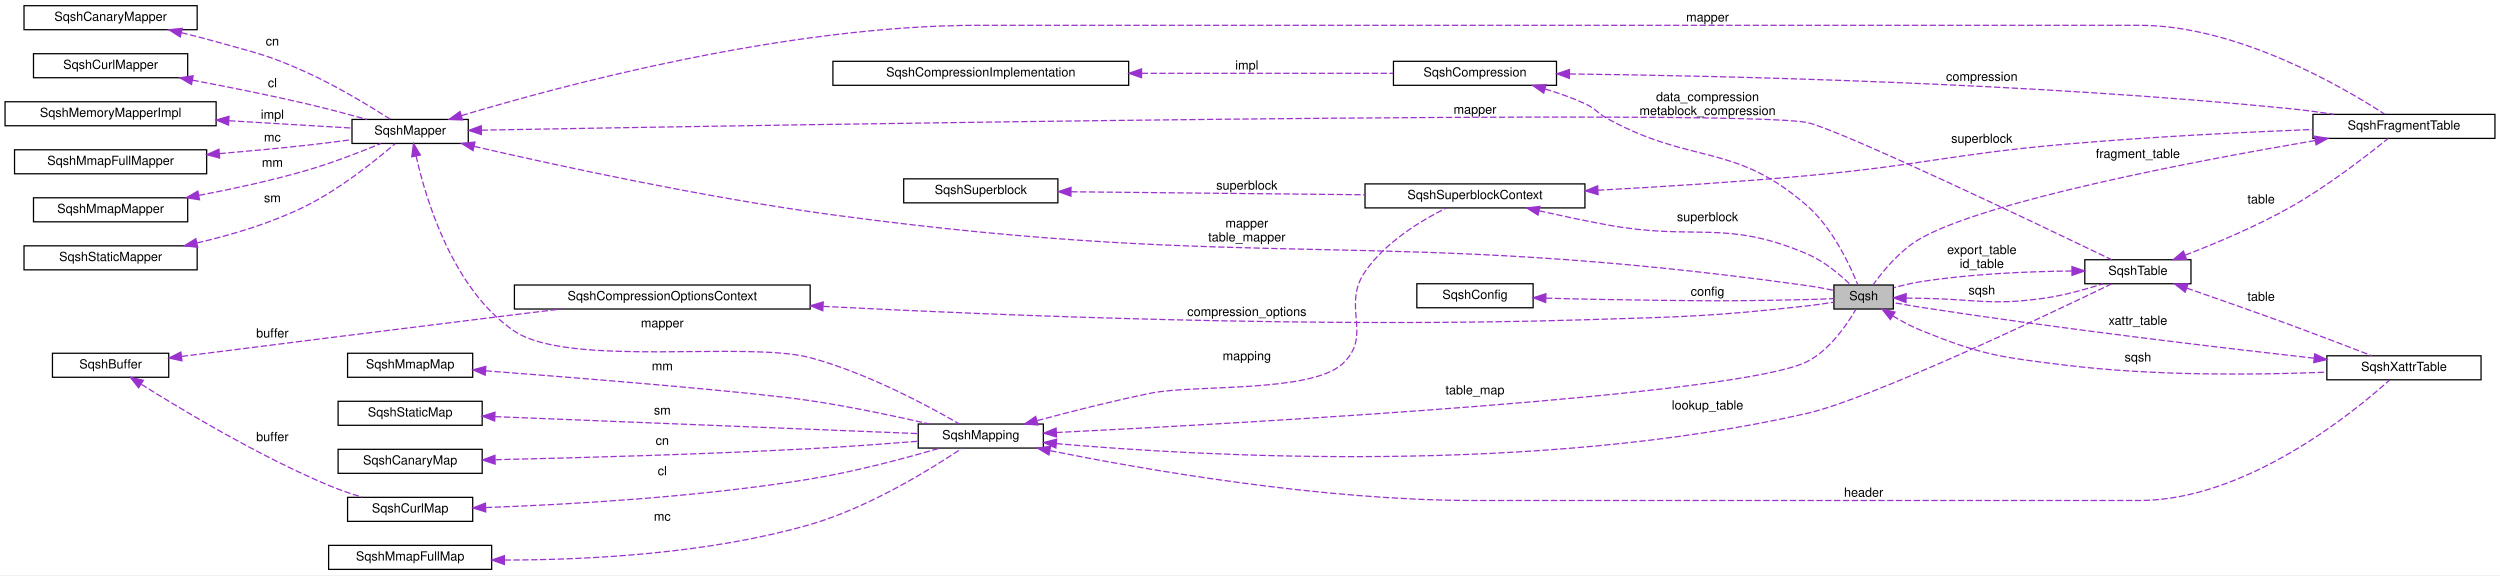
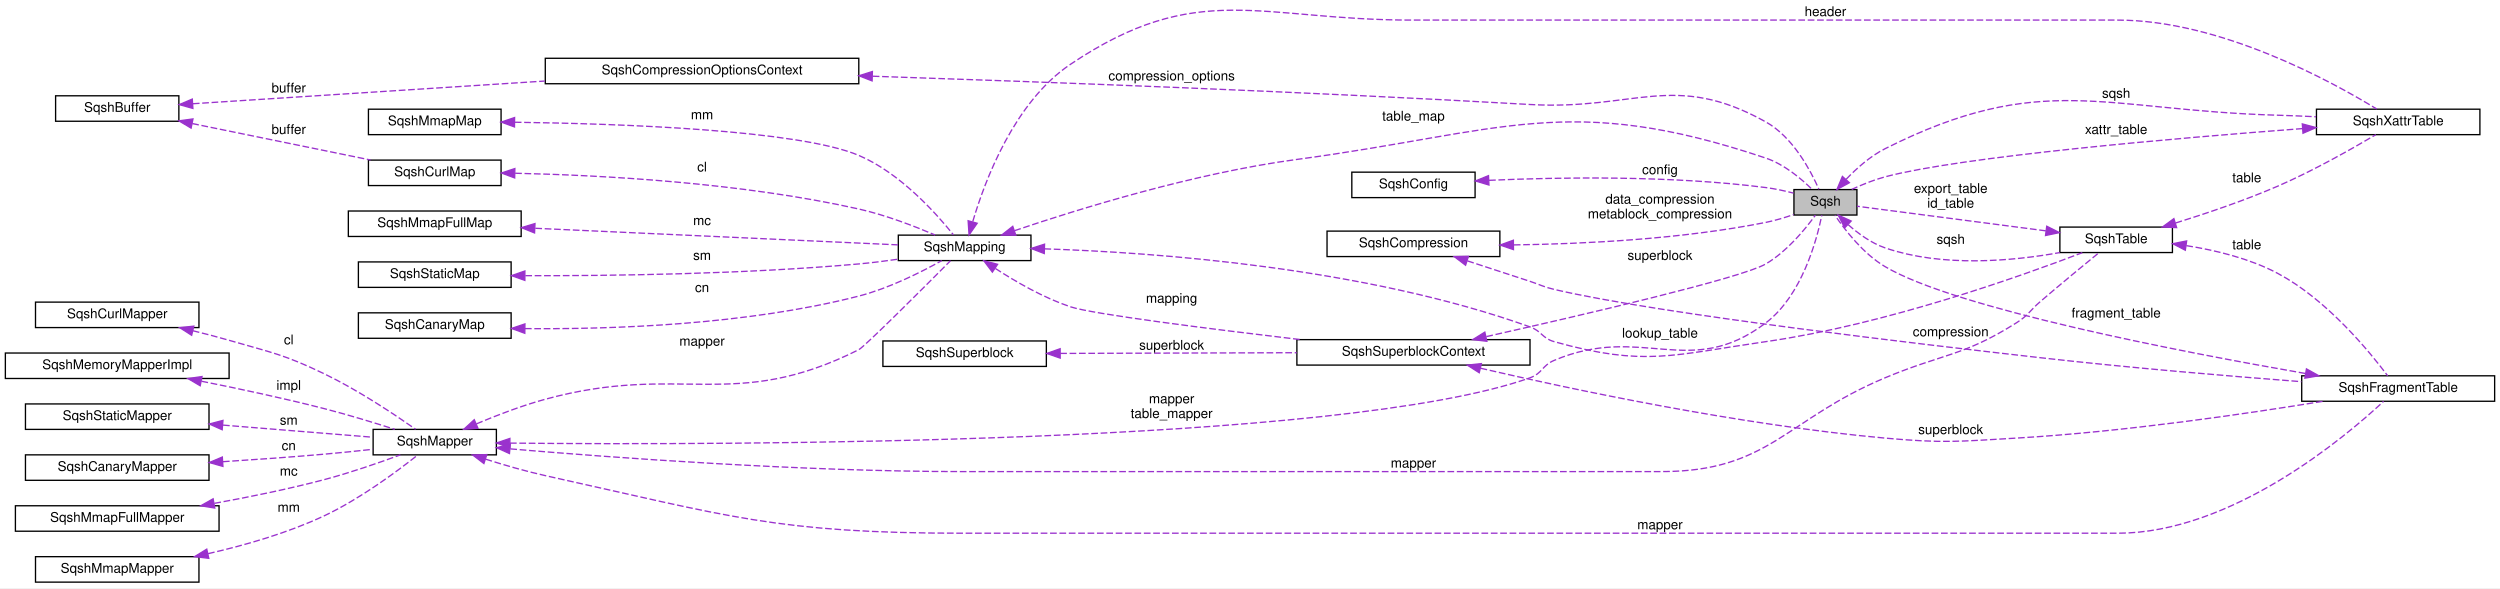
- <svg xmlns="http://www.w3.org/2000/svg" xmlns:xlink="http://www.w3.org/1999/xlink" width="1978pt" height="455pt" viewBox="0.00 0.00 1978.00 455.00">
-   <g id="graph0" class="graph" transform="scale(1 1) rotate(0) translate(4 451)">
-     <polygon fill="white" stroke="transparent" points="-4,4 -4,-451 1974,-451 1974,4 -4,4" />
+ <svg xmlns="http://www.w3.org/2000/svg" xmlns:xlink="http://www.w3.org/1999/xlink" width="1866pt" height="439pt" viewBox="0.00 0.00 1866.00 439.00">
+   <g id="graph0" class="graph" transform="scale(1 1) rotate(0) translate(4 435)">
+     <polygon fill="white" stroke="transparent" points="-4,4 -4,-435 1862,-435 1862,4 -4,4" />
    <g id="node1" class="node">
      <g id="a_node1">
        <a xlink:title=" ">
-           <polygon fill="#bfbfbf" stroke="black" points="1447,-206.5 1447,-225.5 1494,-225.5 1494,-206.5 1447,-206.5" />
-           <text text-anchor="middle" x="1470.5" y="-213.5" font-family="Helvetica,sans-Serif" font-size="10.00">Sqsh</text>
-         </a>
-       </g>
+           <polygon fill="#bfbfbf" stroke="black" points="1335,-274.5 1335,-293.5 1382,-293.5 1382,-274.5 1335,-274.5" />
+           <text text-anchor="middle" x="1358.5" y="-281.5" font-family="Helvetica,sans-Serif" font-size="10.00">Sqsh</text>
+         </a>
+       </g>
+     </g>
+     <g id="node19" class="node">
+       <g id="a_node19">
+         <a xlink:href="structSqshTable.html" target="_top" xlink:title=" ">
+           <polygon fill="white" stroke="black" points="1533.5,-246.5 1533.5,-265.5 1617.5,-265.5 1617.5,-246.5 1533.5,-246.5" />
+           <text text-anchor="middle" x="1575.5" y="-253.5" font-family="Helvetica,sans-Serif" font-size="10.00">SqshTable</text>
+         </a>
+       </g>
+     </g>
+     <g id="edge21" class="edge">
+       <path fill="none" stroke="#9a32cd" stroke-dasharray="5,2" d="M1375.45,-267.34C1383.07,-260.58 1392.75,-253.53 1403,-250 1445.68,-235.3 1497.9,-240.1 1533.43,-246.47" />
+       <polygon fill="#9a32cd" stroke="#9a32cd" points="1372.88,-264.96 1368.07,-274.4 1377.72,-270.02 1372.88,-264.96" />
+       <text text-anchor="middle" x="1452" y="-253" font-family="Helvetica,sans-Serif" font-size="10.00"> sqsh</text>
    </g>
    <g id="node20" class="node">
      <g id="a_node20">
-         <a xlink:href="structSqshTable.html" target="_top" xlink:title=" ">
-           <polygon fill="white" stroke="black" points="1645.5,-226.5 1645.5,-245.5 1729.5,-245.5 1729.5,-226.5 1645.5,-226.5" />
-           <text text-anchor="middle" x="1687.5" y="-233.5" font-family="Helvetica,sans-Serif" font-size="10.00">SqshTable</text>
-         </a>
-       </g>
-     </g>
-     <g id="edge22" class="edge">
-       <path fill="none" stroke="#9a32cd" stroke-dasharray="5,2" d="M1504.18,-215.17C1507.83,-215.1 1511.49,-215.04 1515,-215 1558.55,-214.5 1569.87,-208.96 1613,-215 1628.9,-217.23 1646.19,-222.04 1660.01,-226.5" />
-       <polygon fill="#9a32cd" stroke="#9a32cd" points="1504,-211.67 1494.08,-215.38 1504.15,-218.67 1504,-211.67" />
-       <text text-anchor="middle" x="1564" y="-218" font-family="Helvetica,sans-Serif" font-size="10.00"> sqsh</text>
-     </g>
-     <g id="node21" class="node">
-       <g id="a_node21">
        <a xlink:href="structSqshXattrTable.html" target="_top" xlink:title=" ">
-           <polygon fill="white" stroke="black" points="1837,-150.5 1837,-169.5 1959,-169.5 1959,-150.5 1837,-150.5" />
-           <text text-anchor="middle" x="1898" y="-157.5" font-family="Helvetica,sans-Serif" font-size="10.00">SqshXattrTable</text>
-         </a>
-       </g>
-     </g>
-     <g id="edge26" class="edge">
-       <path fill="none" stroke="#9a32cd" stroke-dasharray="5,2" d="M1493.54,-201.07C1500.22,-197.04 1507.72,-192.97 1515,-190 1564.1,-169.94 1578.36,-168.46 1631,-162 1701.25,-153.37 1782.71,-154.36 1836.79,-156.54" />
-       <polygon fill="#9a32cd" stroke="#9a32cd" points="1491.63,-198.15 1485.05,-206.45 1495.37,-204.06 1491.63,-198.15" />
-       <text text-anchor="middle" x="1687.5" y="-165" font-family="Helvetica,sans-Serif" font-size="10.00"> sqsh</text>
+           <polygon fill="white" stroke="black" points="1725,-334.5 1725,-353.5 1847,-353.5 1847,-334.5 1725,-334.5" />
+           <text text-anchor="middle" x="1786" y="-341.5" font-family="Helvetica,sans-Serif" font-size="10.00">SqshXattrTable</text>
+         </a>
+       </g>
+     </g>
+     <g id="edge25" class="edge">
+       <path fill="none" stroke="#9a32cd" stroke-dasharray="5,2" d="M1373.97,-301.19C1381.75,-309.34 1392,-318.47 1403,-324 1519.79,-382.66 1565.36,-352.67 1696,-349 1705.28,-348.74 1715.1,-348.33 1724.7,-347.85" />
+       <polygon fill="#9a32cd" stroke="#9a32cd" points="1376.37,-298.63 1367.08,-293.55 1371.17,-303.32 1376.37,-298.63" />
+       <text text-anchor="middle" x="1575.5" y="-362" font-family="Helvetica,sans-Serif" font-size="10.00"> sqsh</text>
    </g>
    <g id="node2" class="node">
      <g id="a_node2">
        <a xlink:href="structSqshMapper.html" target="_top" xlink:title=" ">
-           <polygon fill="white" stroke="black" points="274.5,-337.5 274.5,-356.5 366.5,-356.5 366.5,-337.5 274.5,-337.5" />
-           <text text-anchor="middle" x="320.5" y="-344.5" font-family="Helvetica,sans-Serif" font-size="10.00">SqshMapper</text>
+           <polygon fill="white" stroke="black" points="274.5,-95.5 274.5,-114.5 366.5,-114.5 366.5,-95.5 274.5,-95.5" />
+           <text text-anchor="middle" x="320.5" y="-102.5" font-family="Helvetica,sans-Serif" font-size="10.00">SqshMapper</text>
        </a>
      </g>
    </g>
    <g id="edge1" class="edge">
-       <path fill="none" stroke="#9a32cd" stroke-dasharray="5,2" d="M371.23,-335.17C436.12,-320.19 553.39,-294.69 655,-281 995.49,-235.12 1085.71,-272.35 1426,-225 1432.72,-224.06 1439.96,-222.71 1446.57,-221.33" />
-       <polygon fill="#9a32cd" stroke="#9a32cd" points="370.23,-331.81 361.28,-337.48 371.81,-338.63 370.23,-331.81" />
-       <text text-anchor="middle" x="982.5" y="-271" font-family="Helvetica,sans-Serif" font-size="10.00"> mapper</text>
-       <text text-anchor="middle" x="982.5" y="-260" font-family="Helvetica,sans-Serif" font-size="10.00">table_mapper</text>
-     </g>
-     <g id="node11" class="node">
-       <g id="a_node11">
+       <path fill="none" stroke="#9a32cd" stroke-dasharray="5,2" d="M376.64,-104.26C536.42,-102.72 997.29,-102.89 1138,-153 1147.3,-156.31 1146.91,-162.15 1156,-166 1221.67,-193.8 1257.14,-150.95 1314,-194 1340.84,-214.32 1351.98,-255.53 1355.8,-274.3" />
+       <polygon fill="#9a32cd" stroke="#9a32cd" points="376.52,-100.76 366.56,-104.36 376.59,-107.76 376.52,-100.76" />
+       <text text-anchor="middle" x="870.5" y="-134" font-family="Helvetica,sans-Serif" font-size="10.00"> mapper</text>
+       <text text-anchor="middle" x="870.5" y="-123" font-family="Helvetica,sans-Serif" font-size="10.00">table_mapper</text>
+     </g>
+     <g id="node10" class="node">
+       <g id="a_node10">
        <a xlink:href="structSqshMapping.html" target="_top" xlink:title=" ">
-           <polygon fill="white" stroke="black" points="722.5,-96.5 722.5,-115.5 821.5,-115.5 821.5,-96.5 722.5,-96.5" />
-           <text text-anchor="middle" x="772" y="-103.5" font-family="Helvetica,sans-Serif" font-size="10.00">SqshMapping</text>
-         </a>
-       </g>
-     </g>
-     <g id="edge11" class="edge">
-       <path fill="none" stroke="#9a32cd" stroke-dasharray="5,2" d="M325.21,-327.65C332.93,-293.2 354.24,-221.79 403,-189 446.32,-159.86 586.56,-181.49 637,-168 682.07,-155.94 730.78,-129.69 755.18,-115.52" />
-       <polygon fill="#9a32cd" stroke="#9a32cd" points="321.78,-326.93 323.16,-337.44 328.63,-328.37 321.78,-326.93" />
-       <text text-anchor="middle" x="520" y="-192" font-family="Helvetica,sans-Serif" font-size="10.00"> mapper</text>
-     </g>
-     <g id="edge23" class="edge">
-       <path fill="none" stroke="#9a32cd" stroke-dasharray="5,2" d="M377.03,-348.02C593.91,-351.93 1374.39,-365.14 1426,-354 1451.48,-348.5 1610.45,-272.62 1666.76,-245.53" />
-       <polygon fill="#9a32cd" stroke="#9a32cd" points="376.9,-344.52 366.84,-347.84 376.77,-351.52 376.9,-344.52" />
-       <text text-anchor="middle" x="1163" y="-361" font-family="Helvetica,sans-Serif" font-size="10.00"> mapper</text>
-     </g>
-     <g id="node22" class="node">
-       <g id="a_node22">
+           <polygon fill="white" stroke="black" points="666.5,-240.5 666.5,-259.5 765.5,-259.5 765.5,-240.5 666.5,-240.5" />
+           <text text-anchor="middle" x="716" y="-247.5" font-family="Helvetica,sans-Serif" font-size="10.00">SqshMapping</text>
+         </a>
+       </g>
+     </g>
+     <g id="edge10" class="edge">
+       <path fill="none" stroke="#9a32cd" stroke-dasharray="5,2" d="M351.56,-118.62C366.72,-125.01 385.55,-132.26 403,-137 504.6,-164.63 542.87,-126.82 637,-174 641.18,-176.1 685.56,-220.41 705.45,-240.39" />
+       <polygon fill="#9a32cd" stroke="#9a32cd" points="352.75,-115.32 342.18,-114.57 349.98,-121.74 352.75,-115.32" />
+       <text text-anchor="middle" x="520" y="-177" font-family="Helvetica,sans-Serif" font-size="10.00"> mapper</text>
+     </g>
+     <g id="edge22" class="edge">
+       <path fill="none" stroke="#9a32cd" stroke-dasharray="5,2" d="M376.9,-99.95C453.02,-93.45 594.27,-83 715,-83 715,-83 715,-83 1236,-83 1316.48,-83 1328.77,-121.91 1403,-153 1446.55,-171.24 1461.03,-168.86 1501,-194 1510.06,-199.7 1510.88,-203.03 1519,-210 1533.81,-222.72 1551.18,-237.02 1562.49,-246.25" />
+       <polygon fill="#9a32cd" stroke="#9a32cd" points="376.26,-96.49 366.6,-100.84 376.86,-103.46 376.26,-96.49" />
+       <text text-anchor="middle" x="1051" y="-86" font-family="Helvetica,sans-Serif" font-size="10.00"> mapper</text>
+     </g>
+     <g id="node21" class="node">
+       <g id="a_node21">
        <a xlink:href="structSqshFragmentTable.html" target="_top" xlink:title=" ">
-           <polygon fill="white" stroke="black" points="1826,-341.5 1826,-360.5 1970,-360.5 1970,-341.5 1826,-341.5" />
-           <text text-anchor="middle" x="1898" y="-348.5" font-family="Helvetica,sans-Serif" font-size="10.00">SqshFragmentTable</text>
-         </a>
-       </g>
-     </g>
-     <g id="edge32" class="edge">
-       <path fill="none" stroke="#9a32cd" stroke-dasharray="5,2" d="M361.25,-359.55C439.07,-382.98 617.33,-431 771,-431 771,-431 771,-431 1688.5,-431 1766.04,-431 1849.68,-382.17 1882.57,-360.81" />
-       <polygon fill="#9a32cd" stroke="#9a32cd" points="361.98,-356.12 351.39,-356.55 359.94,-362.81 361.98,-356.12" />
-       <text text-anchor="middle" x="1347" y="-434" font-family="Helvetica,sans-Serif" font-size="10.00"> mapper</text>
+           <polygon fill="white" stroke="black" points="1714,-135.5 1714,-154.5 1858,-154.5 1858,-135.5 1714,-135.5" />
+           <text text-anchor="middle" x="1786" y="-142.5" font-family="Helvetica,sans-Serif" font-size="10.00">SqshFragmentTable</text>
+         </a>
+       </g>
+     </g>
+     <g id="edge31" class="edge">
+       <path fill="none" stroke="#9a32cd" stroke-dasharray="5,2" d="M358.41,-92.3C372.27,-87.9 388.23,-83.26 403,-80 539.69,-49.82 575.02,-37 715,-37 715,-37 715,-37 1576.5,-37 1661.7,-37 1746.75,-108.98 1775.11,-135.42" />
+       <polygon fill="#9a32cd" stroke="#9a32cd" points="357.18,-89.02 348.75,-95.44 359.34,-95.68 357.18,-89.02" />
+       <text text-anchor="middle" x="1235" y="-40" font-family="Helvetica,sans-Serif" font-size="10.00"> mapper</text>
    </g>
    <g id="node3" class="node">
      <g id="a_node3">
        <a xlink:href="structSqshMemoryMapperImpl.html" target="_top" xlink:title=" ">
-           <polygon fill="white" stroke="black" points="0,-351.5 0,-370.5 167,-370.5 167,-351.5 0,-351.5" />
-           <text text-anchor="middle" x="83.5" y="-358.5" font-family="Helvetica,sans-Serif" font-size="10.00">SqshMemoryMapperImpl</text>
+           <polygon fill="white" stroke="black" points="0,-152.5 0,-171.5 167,-171.5 167,-152.5 0,-152.5" />
+           <text text-anchor="middle" x="83.5" y="-159.5" font-family="Helvetica,sans-Serif" font-size="10.00">SqshMemoryMapperImpl</text>
        </a>
      </g>
    </g>
    <g id="edge2" class="edge">
-       <path fill="none" stroke="#9a32cd" stroke-dasharray="5,2" d="M177.29,-355.47C210.71,-353.48 246.93,-351.32 274.45,-349.68" />
-       <polygon fill="#9a32cd" stroke="#9a32cd" points="176.8,-352 167.02,-356.08 177.21,-358.98 176.8,-352" />
-       <text text-anchor="middle" x="211.5" y="-357" font-family="Helvetica,sans-Serif" font-size="10.00"> impl</text>
+       <path fill="none" stroke="#9a32cd" stroke-dasharray="5,2" d="M146.38,-150.45C174.48,-144.86 208.06,-137.7 238,-130 255.63,-125.47 275.13,-119.52 290.64,-114.56" />
+       <polygon fill="#9a32cd" stroke="#9a32cd" points="145.43,-147.07 136.29,-152.44 146.78,-153.94 145.43,-147.07" />
+       <text text-anchor="middle" x="211.5" y="-144" font-family="Helvetica,sans-Serif" font-size="10.00"> impl</text>
    </g>
    <g id="node4" class="node">
      <g id="a_node4">
        <a xlink:href="structSqshMmapFullMapper.html" target="_top" xlink:title=" ">
-           <polygon fill="white" stroke="black" points="7.5,-313.5 7.5,-332.5 159.5,-332.5 159.5,-313.5 7.5,-313.5" />
-           <text text-anchor="middle" x="83.5" y="-320.5" font-family="Helvetica,sans-Serif" font-size="10.00">SqshMmapFullMapper</text>
+           <polygon fill="white" stroke="black" points="7.5,-38.5 7.5,-57.5 159.5,-57.5 159.5,-38.5 7.5,-38.5" />
+           <text text-anchor="middle" x="83.5" y="-45.5" font-family="Helvetica,sans-Serif" font-size="10.00">SqshMmapFullMapper</text>
        </a>
      </g>
    </g>
    <g id="edge3" class="edge">
-       <path fill="none" stroke="#9a32cd" stroke-dasharray="5,2" d="M169.62,-329.45C191.9,-331.35 215.87,-333.57 238,-336 249.78,-337.29 262.49,-338.9 274.28,-340.49" />
-       <polygon fill="#9a32cd" stroke="#9a32cd" points="169.78,-325.95 159.52,-328.6 169.2,-332.93 169.78,-325.95" />
-       <text text-anchor="middle" x="211.5" y="-339" font-family="Helvetica,sans-Serif" font-size="10.00"> mc</text>
+       <path fill="none" stroke="#9a32cd" stroke-dasharray="5,2" d="M155.99,-59.3C181.99,-63.99 211.5,-69.98 238,-77 257.38,-82.13 278.8,-89.56 294.82,-95.48" />
+       <polygon fill="#9a32cd" stroke="#9a32cd" points="156.29,-55.8 145.83,-57.5 155.07,-62.69 156.29,-55.8" />
+       <text text-anchor="middle" x="211.5" y="-80" font-family="Helvetica,sans-Serif" font-size="10.00"> mc</text>
    </g>
    <g id="node5" class="node">
      <g id="a_node5">
        <a xlink:href="structSqshMmapMapper.html" target="_top" xlink:title=" ">
-           <polygon fill="white" stroke="black" points="22.5,-275.5 22.5,-294.5 144.5,-294.5 144.5,-275.5 22.5,-275.5" />
-           <text text-anchor="middle" x="83.5" y="-282.5" font-family="Helvetica,sans-Serif" font-size="10.00">SqshMmapMapper</text>
+           <polygon fill="white" stroke="black" points="22.5,-0.5 22.5,-19.5 144.5,-19.5 144.5,-0.5 22.5,-0.5" />
+           <text text-anchor="middle" x="83.5" y="-7.5" font-family="Helvetica,sans-Serif" font-size="10.00">SqshMmapMapper</text>
        </a>
      </g>
    </g>
    <g id="edge4" class="edge">
-       <path fill="none" stroke="#9a32cd" stroke-dasharray="5,2" d="M153.37,-296.41C180.04,-301.48 210.67,-308.1 238,-316 258.51,-321.93 281.15,-330.73 297.35,-337.44" />
-       <polygon fill="#9a32cd" stroke="#9a32cd" points="153.83,-292.94 143.36,-294.55 152.55,-299.82 153.83,-292.94" />
-       <text text-anchor="middle" x="211.5" y="-319" font-family="Helvetica,sans-Serif" font-size="10.00"> mm</text>
+       <path fill="none" stroke="#9a32cd" stroke-dasharray="5,2" d="M151.28,-21.74C178.93,-28.03 210.82,-37.19 238,-50 264.71,-62.59 292.54,-83.28 307.78,-95.38" />
+       <polygon fill="#9a32cd" stroke="#9a32cd" points="151.82,-18.27 141.3,-19.55 150.32,-25.11 151.82,-18.27" />
+       <text text-anchor="middle" x="211.5" y="-53" font-family="Helvetica,sans-Serif" font-size="10.00"> mm</text>
    </g>
    <g id="node6" class="node">
      <g id="a_node6">
        <a xlink:href="structSqshStaticMapper.html" target="_top" xlink:title=" ">
-           <polygon fill="white" stroke="black" points="15,-237.5 15,-256.5 152,-256.5 152,-237.5 15,-237.5" />
-           <text text-anchor="middle" x="83.5" y="-244.5" font-family="Helvetica,sans-Serif" font-size="10.00">SqshStaticMapper</text>
+           <polygon fill="white" stroke="black" points="15,-114.5 15,-133.5 152,-133.5 152,-114.5 15,-114.5" />
+           <text text-anchor="middle" x="83.5" y="-121.5" font-family="Helvetica,sans-Serif" font-size="10.00">SqshStaticMapper</text>
        </a>
      </g>
    </g>
    <g id="edge5" class="edge">
-       <path fill="none" stroke="#9a32cd" stroke-dasharray="5,2" d="M151.87,-258.79C179.49,-265.19 211.19,-274.6 238,-288 265.5,-301.75 293.71,-324.48 308.65,-337.34" />
-       <polygon fill="#9a32cd" stroke="#9a32cd" points="152.42,-255.33 141.9,-256.57 150.9,-262.16 152.42,-255.33" />
-       <text text-anchor="middle" x="211.5" y="-291" font-family="Helvetica,sans-Serif" font-size="10.00"> sm</text>
+       <path fill="none" stroke="#9a32cd" stroke-dasharray="5,2" d="M162.45,-117.7C199.54,-114.7 242.58,-111.22 274.22,-108.66" />
+       <polygon fill="#9a32cd" stroke="#9a32cd" points="161.84,-114.24 152.16,-118.53 162.41,-121.21 161.84,-114.24" />
+       <text text-anchor="middle" x="211.5" y="-118" font-family="Helvetica,sans-Serif" font-size="10.00"> sm</text>
    </g>
    <g id="node7" class="node">
      <g id="a_node7">
        <a xlink:href="structSqshCanaryMapper.html" target="_top" xlink:title=" ">
-           <polygon fill="white" stroke="black" points="15,-427.5 15,-446.5 152,-446.5 152,-427.5 15,-427.5" />
-           <text text-anchor="middle" x="83.5" y="-434.5" font-family="Helvetica,sans-Serif" font-size="10.00">SqshCanaryMapper</text>
+           <polygon fill="white" stroke="black" points="15,-76.5 15,-95.5 152,-95.5 152,-76.5 15,-76.5" />
+           <text text-anchor="middle" x="83.5" y="-83.5" font-family="Helvetica,sans-Serif" font-size="10.00">SqshCanaryMapper</text>
        </a>
      </g>
    </g>
    <g id="edge6" class="edge">
-       <path fill="none" stroke="#9a32cd" stroke-dasharray="5,2" d="M139.54,-425.13C148.75,-422.91 158.17,-420.5 167,-418 199.05,-408.92 207.65,-407.72 238,-394 262.41,-382.97 288.99,-366.78 304.95,-356.57" />
-       <polygon fill="#9a32cd" stroke="#9a32cd" points="138.6,-421.75 129.67,-427.45 140.2,-428.57 138.6,-421.75" />
-       <text text-anchor="middle" x="211.5" y="-415" font-family="Helvetica,sans-Serif" font-size="10.00"> cn</text>
+       <path fill="none" stroke="#9a32cd" stroke-dasharray="5,2" d="M162.39,-90.39C186.63,-91.94 213.44,-93.85 238,-96 249.77,-97.03 262.48,-98.34 274.27,-99.64" />
+       <polygon fill="#9a32cd" stroke="#9a32cd" points="162.38,-86.89 152.18,-89.75 161.94,-93.87 162.38,-86.89" />
+       <text text-anchor="middle" x="211.5" y="-99" font-family="Helvetica,sans-Serif" font-size="10.00"> cn</text>
    </g>
    <g id="node8" class="node">
      <g id="a_node8">
        <a xlink:href="structSqshCurlMapper.html" target="_top" xlink:title=" ">
-           <polygon fill="white" stroke="black" points="22.5,-389.5 22.5,-408.5 144.5,-408.5 144.5,-389.5 22.5,-389.5" />
-           <text text-anchor="middle" x="83.5" y="-396.5" font-family="Helvetica,sans-Serif" font-size="10.00">SqshCurlMapper</text>
+           <polygon fill="white" stroke="black" points="22.5,-190.5 22.5,-209.5 144.5,-209.5 144.5,-190.5 22.5,-190.5" />
+           <text text-anchor="middle" x="83.5" y="-197.5" font-family="Helvetica,sans-Serif" font-size="10.00">SqshCurlMapper</text>
        </a>
      </g>
    </g>
    <g id="edge7" class="edge">
-       <path fill="none" stroke="#9a32cd" stroke-dasharray="5,2" d="M148.28,-387.58C175.95,-382.35 208.67,-375.82 238,-369 253.99,-365.28 271.59,-360.61 286.33,-356.52" />
-       <polygon fill="#9a32cd" stroke="#9a32cd" points="147.52,-384.16 138.33,-389.44 148.8,-391.04 147.52,-384.16" />
-       <text text-anchor="middle" x="211.5" y="-382" font-family="Helvetica,sans-Serif" font-size="10.00"> cl</text>
+       <path fill="none" stroke="#9a32cd" stroke-dasharray="5,2" d="M139.89,-188.15C148.99,-185.94 158.29,-183.53 167,-181 199.13,-171.68 207.86,-170.52 238,-156 263.26,-143.83 290.47,-125.67 306.19,-114.62" />
+       <polygon fill="#9a32cd" stroke="#9a32cd" points="139.05,-184.75 130.12,-190.45 140.66,-191.56 139.05,-184.75" />
+       <text text-anchor="middle" x="211.5" y="-178" font-family="Helvetica,sans-Serif" font-size="10.00"> cl</text>
    </g>
    <g id="node9" class="node">
      <g id="a_node9">
        <a xlink:href="structSqshCompression.html" target="_top" xlink:title=" ">
-           <polygon fill="white" stroke="black" points="1098.5,-383.5 1098.5,-402.5 1227.5,-402.5 1227.5,-383.5 1098.5,-383.5" />
-           <text text-anchor="middle" x="1163" y="-390.5" font-family="Helvetica,sans-Serif" font-size="10.00">SqshCompression</text>
+           <polygon fill="white" stroke="black" points="986.5,-243.5 986.5,-262.5 1115.5,-262.5 1115.5,-243.5 986.5,-243.5" />
+           <text text-anchor="middle" x="1051" y="-250.5" font-family="Helvetica,sans-Serif" font-size="10.00">SqshCompression</text>
        </a>
      </g>
    </g>
    <g id="edge8" class="edge">
-       <path fill="none" stroke="#9a32cd" stroke-dasharray="5,2" d="M1218.41,-380.63C1229.1,-377.42 1240.08,-373.55 1250,-369 1258.74,-364.99 1259.56,-361.61 1268,-357 1335.25,-320.27 1368.37,-338.5 1426,-288 1446.21,-270.29 1459.84,-240.84 1465.91,-225.68" />
-       <polygon fill="#9a32cd" stroke="#9a32cd" points="1217.36,-377.29 1208.7,-383.39 1219.28,-384.02 1217.36,-377.29" />
-       <text text-anchor="middle" x="1347" y="-371" font-family="Helvetica,sans-Serif" font-size="10.00"> data_compression</text>
-       <text text-anchor="middle" x="1347" y="-360" font-family="Helvetica,sans-Serif" font-size="10.00">metablock_compression</text>
-     </g>
-     <g id="edge33" class="edge">
-       <path fill="none" stroke="#9a32cd" stroke-dasharray="5,2" d="M1237.86,-392.49C1357.78,-391.05 1602.15,-385.6 1808,-365 1819.21,-363.88 1831.15,-362.28 1842.53,-360.56" />
-       <polygon fill="#9a32cd" stroke="#9a32cd" points="1237.66,-388.99 1227.7,-392.6 1237.74,-395.99 1237.66,-388.99" />
-       <text text-anchor="middle" x="1564" y="-387" font-family="Helvetica,sans-Serif" font-size="10.00"> compression</text>
-     </g>
-     <g id="node10" class="node">
-       <g id="a_node10">
-         <a xlink:href="structSqshCompressionImplementation.html" target="_top" xlink:title=" ">
-           <polygon fill="white" stroke="black" points="655,-383.5 655,-402.5 889,-402.5 889,-383.5 655,-383.5" />
-           <text text-anchor="middle" x="772" y="-390.5" font-family="Helvetica,sans-Serif" font-size="10.00">SqshCompressionImplementation</text>
-         </a>
-       </g>
+       <path fill="none" stroke="#9a32cd" stroke-dasharray="5,2" d="M1125.91,-252.2C1178.78,-252.92 1251.36,-256.53 1314,-269 1320.89,-270.37 1328.19,-272.57 1334.79,-274.87" />
+       <polygon fill="#9a32cd" stroke="#9a32cd" points="1125.65,-248.7 1115.61,-252.1 1125.58,-255.7 1125.65,-248.7" />
+       <text text-anchor="middle" x="1235" y="-283" font-family="Helvetica,sans-Serif" font-size="10.00"> data_compression</text>
+       <text text-anchor="middle" x="1235" y="-272" font-family="Helvetica,sans-Serif" font-size="10.00">metablock_compression</text>
+     </g>
+     <g id="edge32" class="edge">
+       <path fill="none" stroke="#9a32cd" stroke-dasharray="5,2" d="M1091.25,-240.29C1105.92,-235.51 1122.73,-230.03 1138,-225 1146.01,-222.36 1147.79,-220.93 1156,-219 1235.3,-200.38 1438.06,-177.18 1519,-168 1584.86,-160.53 1660.14,-154.23 1713.77,-150.12" />
+       <polygon fill="#9a32cd" stroke="#9a32cd" points="1089.9,-237.04 1081.47,-243.46 1092.06,-243.7 1089.9,-237.04" />
+       <text text-anchor="middle" x="1452" y="-184" font-family="Helvetica,sans-Serif" font-size="10.00"> compression</text>
    </g>
    <g id="edge9" class="edge">
-       <path fill="none" stroke="#9a32cd" stroke-dasharray="5,2" d="M899.33,-393C965.84,-393 1044.52,-393 1098.32,-393" />
-       <polygon fill="#9a32cd" stroke="#9a32cd" points="899.19,-389.5 889.19,-393 899.19,-396.5 899.19,-389.5" />
-       <text text-anchor="middle" x="982.5" y="-396" font-family="Helvetica,sans-Serif" font-size="10.00"> impl</text>
-     </g>
-     <g id="edge10" class="edge">
-       <path fill="none" stroke="#9a32cd" stroke-dasharray="5,2" d="M831.74,-108.78C982.3,-116.25 1373.9,-138.05 1426,-165 1443.78,-174.2 1457.3,-194.06 1464.27,-206.1" />
-       <polygon fill="#9a32cd" stroke="#9a32cd" points="831.91,-105.28 821.75,-108.28 831.56,-112.27 831.91,-105.28" />
-       <text text-anchor="middle" x="1163" y="-139" font-family="Helvetica,sans-Serif" font-size="10.00"> table_map</text>
+       <path fill="none" stroke="#9a32cd" stroke-dasharray="5,2" d="M753.14,-262.79C800.74,-278.91 887.4,-305.74 964,-316 1118.18,-336.65 1166.56,-366.6 1314,-317 1327.66,-312.41 1340.43,-301.63 1348.56,-293.64" />
+       <polygon fill="#9a32cd" stroke="#9a32cd" points="754.18,-259.45 743.59,-259.52 751.92,-266.07 754.18,-259.45" />
+       <text text-anchor="middle" x="1051" y="-345" font-family="Helvetica,sans-Serif" font-size="10.00"> table_map</text>
+     </g>
+     <g id="node17" class="node">
+       <g id="a_node17">
+         <a xlink:href="structSqshSuperblockContext.html" target="_top" xlink:title=" ">
+           <polygon fill="white" stroke="black" points="964,-162.5 964,-181.5 1138,-181.5 1138,-162.5 964,-162.5" />
+           <text text-anchor="middle" x="1051" y="-169.5" font-family="Helvetica,sans-Serif" font-size="10.00">SqshSuperblockContext</text>
+         </a>
+       </g>
+     </g>
+     <g id="edge19" class="edge">
+       <path fill="none" stroke="#9a32cd" stroke-dasharray="5,2" d="M738.92,-234.62C753.99,-224.82 774.85,-212.74 795,-206 811.15,-200.59 898.55,-189.56 966.58,-181.53" />
+       <polygon fill="#9a32cd" stroke="#9a32cd" points="736.71,-231.89 730.34,-240.36 740.6,-237.71 736.71,-231.89" />
+       <text text-anchor="middle" x="870.5" y="-209" font-family="Helvetica,sans-Serif" font-size="10.00"> mapping</text>
+     </g>
+     <g id="edge23" class="edge">
+       <path fill="none" stroke="#9a32cd" stroke-dasharray="5,2" d="M775.55,-249.26C858.55,-246.55 1014.1,-235.37 1138,-191 1146.83,-187.84 1146.97,-182.54 1156,-180 1223.6,-160.98 1244.48,-170.07 1314,-180 1403.31,-192.76 1504.77,-228.96 1550.23,-246.39" />
+       <polygon fill="#9a32cd" stroke="#9a32cd" points="775.44,-245.76 765.55,-249.55 775.65,-252.75 775.44,-245.76" />
+       <text text-anchor="middle" x="1235" y="-183" font-family="Helvetica,sans-Serif" font-size="10.00"> lookup_table</text>
+     </g>
+     <g id="edge26" class="edge">
+       <path fill="none" stroke="#9a32cd" stroke-dasharray="5,2" d="M722.06,-269.58C731.1,-300.21 753.1,-358.89 795,-387 889.9,-450.67 935.72,-420 1050,-420 1050,-420 1050,-420 1576.5,-420 1653.17,-420 1736.63,-374.08 1770,-353.63" />
+       <polygon fill="#9a32cd" stroke="#9a32cd" points="725.36,-268.36 719.31,-259.67 718.61,-270.24 725.36,-268.36" />
+       <text text-anchor="middle" x="1358.5" y="-423" font-family="Helvetica,sans-Serif" font-size="10.00"> header</text>
+     </g>
+     <g id="node11" class="node">
+       <g id="a_node11">
+         <a xlink:href="structSqshMmapFullMap.html" target="_top" xlink:title=" ">
+           <polygon fill="white" stroke="black" points="256,-258.5 256,-277.5 385,-277.5 385,-258.5 256,-258.5" />
+           <text text-anchor="middle" x="320.5" y="-265.5" font-family="Helvetica,sans-Serif" font-size="10.00">SqshMmapFullMap</text>
+         </a>
+       </g>
+     </g>
+     <g id="edge11" class="edge">
+       <path fill="none" stroke="#9a32cd" stroke-dasharray="5,2" d="M395.57,-264.61C474.9,-260.98 598.5,-255.33 666.34,-252.23" />
+       <polygon fill="#9a32cd" stroke="#9a32cd" points="394.99,-261.13 385.16,-265.09 395.31,-268.13 394.99,-261.13" />
+       <text text-anchor="middle" x="520" y="-267" font-family="Helvetica,sans-Serif" font-size="10.00"> mc</text>
+     </g>
+     <g id="node12" class="node">
+       <g id="a_node12">
+         <a xlink:href="structSqshMmapMap.html" target="_top" xlink:title=" ">
+           <polygon fill="white" stroke="black" points="271,-334.5 271,-353.5 370,-353.5 370,-334.5 271,-334.5" />
+           <text text-anchor="middle" x="320.5" y="-341.5" font-family="Helvetica,sans-Serif" font-size="10.00">SqshMmapMap</text>
+         </a>
+       </g>
+     </g>
+     <g id="edge12" class="edge">
+       <path fill="none" stroke="#9a32cd" stroke-dasharray="5,2" d="M380.24,-343.76C458.48,-342.69 592.23,-338.02 637,-319 667.95,-305.85 695.1,-275.39 707.64,-259.71" />
+       <polygon fill="#9a32cd" stroke="#9a32cd" points="380.01,-340.26 370.05,-343.88 380.09,-347.26 380.01,-340.26" />
+       <text text-anchor="middle" x="520" y="-346" font-family="Helvetica,sans-Serif" font-size="10.00"> mm</text>
+     </g>
+     <g id="node13" class="node">
+       <g id="a_node13">
+         <a xlink:href="structSqshStaticMap.html" target="_top" xlink:title=" ">
+           <polygon fill="white" stroke="black" points="263.5,-220.5 263.5,-239.5 377.5,-239.5 377.5,-220.5 263.5,-220.5" />
+           <text text-anchor="middle" x="320.5" y="-227.5" font-family="Helvetica,sans-Serif" font-size="10.00">SqshStaticMap</text>
+         </a>
+       </g>
+     </g>
+     <g id="edge13" class="edge">
+       <path fill="none" stroke="#9a32cd" stroke-dasharray="5,2" d="M388.1,-229.23C452.05,-229.08 551.31,-230.35 637,-238 646.55,-238.85 656.71,-240.14 666.43,-241.55" />
+       <polygon fill="#9a32cd" stroke="#9a32cd" points="387.75,-225.73 377.76,-229.27 387.77,-232.73 387.75,-225.73" />
+       <text text-anchor="middle" x="520" y="-241" font-family="Helvetica,sans-Serif" font-size="10.00"> sm</text>
+     </g>
+     <g id="node14" class="node">
+       <g id="a_node14">
+         <a xlink:href="structSqshCanaryMap.html" target="_top" xlink:title=" ">
+           <polygon fill="white" stroke="black" points="263.5,-182.5 263.5,-201.5 377.5,-201.5 377.5,-182.5 263.5,-182.5" />
+           <text text-anchor="middle" x="320.5" y="-189.5" font-family="Helvetica,sans-Serif" font-size="10.00">SqshCanaryMap</text>
+         </a>
+       </g>
+     </g>
+     <g id="edge14" class="edge">
+       <path fill="none" stroke="#9a32cd" stroke-dasharray="5,2" d="M387.81,-189.73C452.42,-189.12 552.94,-192.45 637,-214 659.54,-219.78 683.57,-231.88 698.91,-240.46" />
+       <polygon fill="#9a32cd" stroke="#9a32cd" points="387.71,-186.23 377.75,-189.86 387.8,-193.23 387.71,-186.23" />
+       <text text-anchor="middle" x="520" y="-217" font-family="Helvetica,sans-Serif" font-size="10.00"> cn</text>
+     </g>
+     <g id="node15" class="node">
+       <g id="a_node15">
+         <a xlink:href="structSqshCurlMap.html" target="_top" xlink:title=" ">
+           <polygon fill="white" stroke="black" points="271,-296.5 271,-315.5 370,-315.5 370,-296.5 271,-296.5" />
+           <text text-anchor="middle" x="320.5" y="-303.5" font-family="Helvetica,sans-Serif" font-size="10.00">SqshCurlMap</text>
+         </a>
+       </g>
+     </g>
+     <g id="edge15" class="edge">
+       <path fill="none" stroke="#9a32cd" stroke-dasharray="5,2" d="M380.51,-305.69C444.45,-304.26 549.09,-298.72 637,-279 656.88,-274.54 678.52,-266.2 693.95,-259.6" />
+       <polygon fill="#9a32cd" stroke="#9a32cd" points="380.15,-302.19 370.22,-305.89 380.29,-309.19 380.15,-302.19" />
+       <text text-anchor="middle" x="520" y="-307" font-family="Helvetica,sans-Serif" font-size="10.00"> cl</text>
+     </g>
+     <g id="node16" class="node">
+       <g id="a_node16">
+         <a xlink:href="structSqshBuffer.html" target="_top" xlink:title="The SqshBuffer struct is a buffer for arbitrary data.">
+           <polygon fill="white" stroke="black" points="37.5,-344.5 37.5,-363.5 129.5,-363.5 129.5,-344.5 37.5,-344.5" />
+           <text text-anchor="middle" x="83.5" y="-351.5" font-family="Helvetica,sans-Serif" font-size="10.00">SqshBuffer</text>
+         </a>
+       </g>
+     </g>
+     <g id="edge16" class="edge">
+       <path fill="none" stroke="#9a32cd" stroke-dasharray="5,2" d="M139.49,-342.77C179.9,-334.51 234.24,-323.41 272.61,-315.58" />
+       <polygon fill="#9a32cd" stroke="#9a32cd" points="138.63,-339.37 129.53,-344.8 140.03,-346.23 138.63,-339.37" />
+       <text text-anchor="middle" x="211.5" y="-335" font-family="Helvetica,sans-Serif" font-size="10.00"> buffer</text>
+     </g>
+     <g id="node22" class="node">
+       <g id="a_node22">
+         <a xlink:href="structSqshCompressionOptionsContext.html" target="_top" xlink:title="The compression options context is used to store the compression options for a specific compression a...">
+           <polygon fill="white" stroke="black" points="403,-372.5 403,-391.5 637,-391.5 637,-372.5 403,-372.5" />
+           <text text-anchor="middle" x="520" y="-379.5" font-family="Helvetica,sans-Serif" font-size="10.00">SqshCompressionOptionsContext</text>
+         </a>
+       </g>
+     </g>
+     <g id="edge34" class="edge">
+       <path fill="none" stroke="#9a32cd" stroke-dasharray="5,2" d="M139.94,-357.57C205.81,-361.82 317.48,-369.01 402.61,-374.5" />
+       <polygon fill="#9a32cd" stroke="#9a32cd" points="139.97,-354.07 129.77,-356.92 139.52,-361.05 139.97,-354.07" />
+       <text text-anchor="middle" x="211.5" y="-366" font-family="Helvetica,sans-Serif" font-size="10.00"> buffer</text>
+     </g>
+     <g id="edge17" class="edge">
+       <path fill="none" stroke="#9a32cd" stroke-dasharray="5,2" d="M1105.42,-183.77C1176.68,-199.74 1296.02,-227.46 1314,-238 1329.74,-247.22 1343.36,-263.83 1350.99,-274.36" />
+       <polygon fill="#9a32cd" stroke="#9a32cd" points="1105.8,-180.27 1095.27,-181.51 1104.27,-187.1 1105.8,-180.27" />
+       <text text-anchor="middle" x="1235" y="-241" font-family="Helvetica,sans-Serif" font-size="10.00"> superblock</text>
+     </g>
+     <g id="edge29" class="edge">
+       <path fill="none" stroke="#9a32cd" stroke-dasharray="5,2" d="M1101.09,-160.15C1168.61,-144.52 1294.15,-117.84 1403,-108 1446.38,-104.08 1457.52,-105.44 1501,-108 1581.04,-112.7 1672.93,-126.16 1729.98,-135.48" />
+       <polygon fill="#9a32cd" stroke="#9a32cd" points="1100.1,-156.79 1091.16,-162.47 1101.7,-163.6 1100.1,-156.79" />
+       <text text-anchor="middle" x="1452" y="-111" font-family="Helvetica,sans-Serif" font-size="10.00"> superblock</text>
    </g>
    <g id="node18" class="node">
      <g id="a_node18">
-         <a xlink:href="structSqshSuperblockContext.html" target="_top" xlink:title=" ">
-           <polygon fill="white" stroke="black" points="1076,-286.5 1076,-305.5 1250,-305.5 1250,-286.5 1076,-286.5" />
-           <text text-anchor="middle" x="1163" y="-293.5" font-family="Helvetica,sans-Serif" font-size="10.00">SqshSuperblockContext</text>
-         </a>
-       </g>
+         <a xlink:href="structSqshSuperblock.html" target="_top" xlink:title=" ">
+           <polygon fill="white" stroke="black" points="655,-161.5 655,-180.5 777,-180.5 777,-161.5 655,-161.5" />
+           <text text-anchor="middle" x="716" y="-168.5" font-family="Helvetica,sans-Serif" font-size="10.00">SqshSuperblock</text>
+         </a>
+       </g>
+     </g>
+     <g id="edge18" class="edge">
+       <path fill="none" stroke="#9a32cd" stroke-dasharray="5,2" d="M787.34,-171.21C838.83,-171.37 908.98,-171.58 963.83,-171.74" />
+       <polygon fill="#9a32cd" stroke="#9a32cd" points="787.31,-167.71 777.3,-171.18 787.29,-174.71 787.31,-167.71" />
+       <text text-anchor="middle" x="870.5" y="-174" font-family="Helvetica,sans-Serif" font-size="10.00"> superblock</text>
    </g>
    <g id="edge20" class="edge">
-       <path fill="none" stroke="#9a32cd" stroke-dasharray="5,2" d="M816.61,-118.21C842.69,-125.22 876.58,-133.84 907,-140 940.27,-146.74 1032.94,-140.11 1058,-163 1082.67,-185.53 1057.09,-208.45 1076,-236 1092.08,-259.41 1120.49,-276.57 1140.24,-286.4" />
-       <polygon fill="#9a32cd" stroke="#9a32cd" points="817.23,-114.75 806.66,-115.51 815.39,-121.51 817.23,-114.75" />
-       <text text-anchor="middle" x="982.5" y="-166" font-family="Helvetica,sans-Serif" font-size="10.00"> mapping</text>
+       <path fill="none" stroke="#9a32cd" stroke-dasharray="5,2" d="M1523.03,-262.7C1478.19,-268.54 1415.31,-276.73 1382.1,-281.06" />
+       <polygon fill="#9a32cd" stroke="#9a32cd" points="1523.69,-266.15 1533.15,-261.38 1522.78,-259.21 1523.69,-266.15" />
+       <text text-anchor="middle" x="1452" y="-291" font-family="Helvetica,sans-Serif" font-size="10.00"> export_table</text>
+       <text text-anchor="middle" x="1452" y="-280" font-family="Helvetica,sans-Serif" font-size="10.00">id_table</text>
+     </g>
+     <g id="edge27" class="edge">
+       <path fill="none" stroke="#9a32cd" stroke-dasharray="5,2" d="M1619.85,-268.54C1642.84,-275.68 1671.34,-285.32 1696,-296 1722.58,-307.51 1751.87,-324.13 1769.33,-334.48" />
+       <polygon fill="#9a32cd" stroke="#9a32cd" points="1620.63,-265.12 1610.04,-265.54 1618.58,-271.81 1620.63,-265.12" />
+       <text text-anchor="middle" x="1673" y="-299" font-family="Helvetica,sans-Serif" font-size="10.00"> table</text>
+     </g>
+     <g id="edge30" class="edge">
+       <path fill="none" stroke="#9a32cd" stroke-dasharray="5,2" d="M1627.86,-251.66C1649.82,-248.22 1675.14,-242.05 1696,-231 1732.64,-211.58 1764.62,-172.56 1778.14,-154.53" />
+       <polygon fill="#9a32cd" stroke="#9a32cd" points="1627.12,-248.23 1617.71,-253.1 1628.1,-255.16 1627.12,-248.23" />
+       <text text-anchor="middle" x="1673" y="-249" font-family="Helvetica,sans-Serif" font-size="10.00"> table</text>
    </g>
    <g id="edge24" class="edge">
-       <path fill="none" stroke="#9a32cd" stroke-dasharray="5,2" d="M831.79,-100.01C947.38,-89.9 1211.63,-74.99 1426,-124 1475.55,-135.33 1614.66,-201.26 1666.61,-226.33" />
-       <polygon fill="#9a32cd" stroke="#9a32cd" points="831.39,-96.53 821.74,-100.91 832.01,-103.51 831.39,-96.53" />
-       <text text-anchor="middle" x="1347" y="-127" font-family="Helvetica,sans-Serif" font-size="10.00"> lookup_table</text>
-     </g>
-     <g id="edge27" class="edge">
-       <path fill="none" stroke="#9a32cd" stroke-dasharray="5,2" d="M826.92,-94.41C901.75,-79.36 1041.49,-55 1162,-55 1162,-55 1162,-55 1688.5,-55 1772.8,-55 1857.76,-124.32 1886.65,-150.31" />
-       <polygon fill="#9a32cd" stroke="#9a32cd" points="825.9,-91.04 816.8,-96.47 827.3,-97.9 825.9,-91.04" />
-       <text text-anchor="middle" x="1470.5" y="-58" font-family="Helvetica,sans-Serif" font-size="10.00"> header</text>
-     </g>
-     <g id="node12" class="node">
-       <g id="a_node12">
-         <a xlink:href="structSqshMmapFullMap.html" target="_top" xlink:title=" ">
-           <polygon fill="white" stroke="black" points="256,-0.5 256,-19.5 385,-19.5 385,-0.5 256,-0.5" />
-           <text text-anchor="middle" x="320.5" y="-7.5" font-family="Helvetica,sans-Serif" font-size="10.00">SqshMmapFullMap</text>
-         </a>
-       </g>
-     </g>
-     <g id="edge12" class="edge">
-       <path fill="none" stroke="#9a32cd" stroke-dasharray="5,2" d="M395.23,-7.88C460.13,-7.94 556.57,-12.71 637,-36 684.15,-49.65 733.91,-80.71 757.32,-96.46" />
-       <polygon fill="#9a32cd" stroke="#9a32cd" points="395.08,-4.38 385.09,-7.91 395.1,-11.38 395.08,-4.38" />
-       <text text-anchor="middle" x="520" y="-39" font-family="Helvetica,sans-Serif" font-size="10.00"> mc</text>
-     </g>
-     <g id="node13" class="node">
-       <g id="a_node13">
-         <a xlink:href="structSqshMmapMap.html" target="_top" xlink:title=" ">
-           <polygon fill="white" stroke="black" points="271,-152.5 271,-171.5 370,-171.5 370,-152.5 271,-152.5" />
-           <text text-anchor="middle" x="320.5" y="-159.5" font-family="Helvetica,sans-Serif" font-size="10.00">SqshMmapMap</text>
-         </a>
-       </g>
-     </g>
-     <g id="edge13" class="edge">
-       <path fill="none" stroke="#9a32cd" stroke-dasharray="5,2" d="M380.21,-157.62C457.46,-151.71 589.04,-141.11 637,-134 668.97,-129.26 704.79,-121.65 731.35,-115.56" />
-       <polygon fill="#9a32cd" stroke="#9a32cd" points="379.85,-154.14 370.15,-158.39 380.39,-161.12 379.85,-154.14" />
-       <text text-anchor="middle" x="520" y="-158" font-family="Helvetica,sans-Serif" font-size="10.00"> mm</text>
-     </g>
-     <g id="node14" class="node">
-       <g id="a_node14">
-         <a xlink:href="structSqshStaticMap.html" target="_top" xlink:title=" ">
-           <polygon fill="white" stroke="black" points="263.5,-114.5 263.5,-133.5 377.5,-133.5 377.5,-114.5 263.5,-114.5" />
-           <text text-anchor="middle" x="320.5" y="-121.5" font-family="Helvetica,sans-Serif" font-size="10.00">SqshStaticMap</text>
-         </a>
-       </g>
-     </g>
-     <g id="edge14" class="edge">
-       <path fill="none" stroke="#9a32cd" stroke-dasharray="5,2" d="M387.75,-121.35C478.99,-117.69 641.22,-111.2 722.2,-107.95" />
-       <polygon fill="#9a32cd" stroke="#9a32cd" points="387.37,-117.86 377.52,-121.76 387.65,-124.85 387.37,-117.86" />
-       <text text-anchor="middle" x="520" y="-123" font-family="Helvetica,sans-Serif" font-size="10.00"> sm</text>
-     </g>
-     <g id="node15" class="node">
-       <g id="a_node15">
-         <a xlink:href="structSqshCanaryMap.html" target="_top" xlink:title=" ">
-           <polygon fill="white" stroke="black" points="263.5,-76.5 263.5,-95.5 377.5,-95.5 377.5,-76.5 263.5,-76.5" />
-           <text text-anchor="middle" x="320.5" y="-83.5" font-family="Helvetica,sans-Serif" font-size="10.00">SqshCanaryMap</text>
-         </a>
-       </g>
-     </g>
-     <g id="edge15" class="edge">
-       <path fill="none" stroke="#9a32cd" stroke-dasharray="5,2" d="M388,-87.28C451.87,-88.71 551.08,-91.43 637,-96 665.3,-97.5 696.93,-99.83 722.34,-101.86" />
-       <polygon fill="#9a32cd" stroke="#9a32cd" points="387.74,-83.77 377.67,-87.06 387.59,-90.77 387.74,-83.77" />
-       <text text-anchor="middle" x="520" y="-99" font-family="Helvetica,sans-Serif" font-size="10.00"> cn</text>
-     </g>
-     <g id="node16" class="node">
-       <g id="a_node16">
-         <a xlink:href="structSqshCurlMap.html" target="_top" xlink:title=" ">
-           <polygon fill="white" stroke="black" points="271,-38.5 271,-57.5 370,-57.5 370,-38.5 271,-38.5" />
-           <text text-anchor="middle" x="320.5" y="-45.5" font-family="Helvetica,sans-Serif" font-size="10.00">SqshCurlMap</text>
-         </a>
-       </g>
-     </g>
-     <g id="edge16" class="edge">
-       <path fill="none" stroke="#9a32cd" stroke-dasharray="5,2" d="M380.43,-49.45C444.08,-51.72 548.29,-57.48 637,-72 672.77,-77.85 712.96,-88.63 739.91,-96.49" />
-       <polygon fill="#9a32cd" stroke="#9a32cd" points="380.3,-45.94 370.18,-49.1 380.06,-52.94 380.3,-45.94" />
-       <text text-anchor="middle" x="520" y="-75" font-family="Helvetica,sans-Serif" font-size="10.00"> cl</text>
-     </g>
-     <g id="node17" class="node">
-       <g id="a_node17">
-         <a xlink:href="structSqshBuffer.html" target="_top" xlink:title="The SqshBuffer struct is a buffer for arbitrary data.">
-           <polygon fill="white" stroke="black" points="37.5,-152.5 37.5,-171.5 129.5,-171.5 129.5,-152.5 37.5,-152.5" />
-           <text text-anchor="middle" x="83.5" y="-159.5" font-family="Helvetica,sans-Serif" font-size="10.00">SqshBuffer</text>
-         </a>
-       </g>
-     </g>
-     <g id="edge17" class="edge">
-       <path fill="none" stroke="#9a32cd" stroke-dasharray="5,2" d="M107.79,-146.97C140.04,-126.66 200.6,-90.31 256,-67 264.49,-63.43 273.87,-60.24 282.76,-57.53" />
-       <polygon fill="#9a32cd" stroke="#9a32cd" points="105.66,-144.17 99.1,-152.49 109.41,-150.08 105.66,-144.17" />
-       <text text-anchor="middle" x="211.5" y="-102" font-family="Helvetica,sans-Serif" font-size="10.00"> buffer</text>
+       <path fill="none" stroke="#9a32cd" stroke-dasharray="5,2" d="M1714.7,-339.03C1620.91,-331.95 1460.07,-318.14 1403,-303 1394.56,-300.76 1385.65,-297.12 1378.11,-293.62" />
+       <polygon fill="#9a32cd" stroke="#9a32cd" points="1714.44,-342.52 1724.67,-339.77 1714.96,-335.54 1714.44,-342.52" />
+       <text text-anchor="middle" x="1575.5" y="-335" font-family="Helvetica,sans-Serif" font-size="10.00"> xattr_table</text>
+     </g>
+     <g id="edge28" class="edge">
+       <path fill="none" stroke="#9a32cd" stroke-dasharray="5,2" d="M1716.71,-156.25C1621.76,-172.74 1455.58,-204.89 1403,-236 1386.74,-245.62 1373.09,-263.29 1365.62,-274.29" />
+       <polygon fill="#9a32cd" stroke="#9a32cd" points="1717.54,-159.66 1726.8,-154.51 1716.35,-152.76 1717.54,-159.66" />
+       <text text-anchor="middle" x="1575.5" y="-198" font-family="Helvetica,sans-Serif" font-size="10.00"> fragment_table</text>
+     </g>
+     <g id="edge33" class="edge">
+       <path fill="none" stroke="#9a32cd" stroke-dasharray="5,2" d="M647.4,-378.11C772.15,-373.98 968.31,-366.7 1138,-357 1216.31,-352.52 1245.49,-382.2 1314,-344 1334.23,-332.72 1347.52,-307.64 1353.62,-293.74" />
+       <polygon fill="#9a32cd" stroke="#9a32cd" points="646.93,-374.62 637.05,-378.45 647.16,-381.62 646.93,-374.62" />
+       <text text-anchor="middle" x="870.5" y="-375" font-family="Helvetica,sans-Serif" font-size="10.00"> compression_options</text>
    </g>
    <g id="node23" class="node">
      <g id="a_node23">
-         <a xlink:href="structSqshCompressionOptionsContext.html" target="_top" xlink:title="The compression options context is used to store the compression options for a specific compression a...">
-           <polygon fill="white" stroke="black" points="403,-206.5 403,-225.5 637,-225.5 637,-206.5 403,-206.5" />
-           <text text-anchor="middle" x="520" y="-213.5" font-family="Helvetica,sans-Serif" font-size="10.00">SqshCompressionOptionsContext</text>
+         <a xlink:href="structSqshConfig.html" target="_top" xlink:title="The SqshConfig struct contains all the configuration options for a sqsh session.">
+           <polygon fill="white" stroke="black" points="1005,-287.5 1005,-306.5 1097,-306.5 1097,-287.5 1005,-287.5" />
+           <text text-anchor="middle" x="1051" y="-294.5" font-family="Helvetica,sans-Serif" font-size="10.00">SqshConfig</text>
        </a>
      </g>
    </g>
    <g id="edge35" class="edge">
-       <path fill="none" stroke="#9a32cd" stroke-dasharray="5,2" d="M139.78,-169.02C203.29,-177.08 310.65,-190.63 403,-202 414.88,-203.46 427.44,-204.99 439.75,-206.49" />
-       <polygon fill="#9a32cd" stroke="#9a32cd" points="139.95,-165.52 129.59,-167.73 139.07,-172.46 139.95,-165.52" />
-       <text text-anchor="middle" x="211.5" y="-184" font-family="Helvetica,sans-Serif" font-size="10.00"> buffer</text>
-     </g>
-     <g id="edge18" class="edge">
-       <path fill="none" stroke="#9a32cd" stroke-dasharray="5,2" d="M1213.68,-284.24C1230.83,-280.38 1250.21,-276.26 1268,-273 1337.8,-260.22 1360.75,-277.89 1426,-250 1439.22,-244.35 1451.88,-233.65 1460.1,-225.75" />
-       <polygon fill="#9a32cd" stroke="#9a32cd" points="1212.84,-280.84 1203.86,-286.47 1214.39,-287.67 1212.84,-280.84" />
-       <text text-anchor="middle" x="1347" y="-276" font-family="Helvetica,sans-Serif" font-size="10.00"> superblock</text>
-     </g>
-     <g id="edge30" class="edge">
-       <path fill="none" stroke="#9a32cd" stroke-dasharray="5,2" d="M1260.31,-300.49C1309.87,-303.15 1371.23,-306.99 1426,-312 1517.4,-320.36 1539.56,-329.03 1631,-337 1696.88,-342.74 1772.16,-346.44 1825.78,-348.58" />
-       <polygon fill="#9a32cd" stroke="#9a32cd" points="1260.41,-296.99 1250.24,-299.95 1260.04,-303.98 1260.41,-296.99" />
-       <text text-anchor="middle" x="1564" y="-338" font-family="Helvetica,sans-Serif" font-size="10.00"> superblock</text>
-     </g>
-     <g id="node19" class="node">
-       <g id="a_node19">
-         <a xlink:href="structSqshSuperblock.html" target="_top" xlink:title=" ">
-           <polygon fill="white" stroke="black" points="711,-290.5 711,-309.5 833,-309.5 833,-290.5 711,-290.5" />
-           <text text-anchor="middle" x="772" y="-297.5" font-family="Helvetica,sans-Serif" font-size="10.00">SqshSuperblock</text>
-         </a>
-       </g>
-     </g>
-     <g id="edge19" class="edge">
-       <path fill="none" stroke="#9a32cd" stroke-dasharray="5,2" d="M843.55,-299.27C908.81,-298.6 1006,-297.6 1075.83,-296.89" />
-       <polygon fill="#9a32cd" stroke="#9a32cd" points="843.32,-295.78 833.35,-299.38 843.39,-302.78 843.32,-295.78" />
-       <text text-anchor="middle" x="982.5" y="-301" font-family="Helvetica,sans-Serif" font-size="10.00"> superblock</text>
-     </g>
-     <g id="edge21" class="edge">
-       <path fill="none" stroke="#9a32cd" stroke-dasharray="5,2" d="M1635.12,-236.58C1600.89,-236.23 1555.01,-234.37 1515,-228 1508.19,-226.92 1500.92,-225.16 1494.32,-223.32" />
-       <polygon fill="#9a32cd" stroke="#9a32cd" points="1635.33,-240.08 1645.35,-236.64 1635.37,-233.08 1635.33,-240.08" />
-       <text text-anchor="middle" x="1564" y="-250" font-family="Helvetica,sans-Serif" font-size="10.00"> export_table</text>
-       <text text-anchor="middle" x="1564" y="-239" font-family="Helvetica,sans-Serif" font-size="10.00">id_table</text>
-     </g>
-     <g id="edge28" class="edge">
-       <path fill="none" stroke="#9a32cd" stroke-dasharray="5,2" d="M1726.2,-223.04C1749.77,-214.87 1780.72,-204 1808,-194 1829.9,-185.97 1854.67,-176.47 1872.51,-169.56" />
-       <polygon fill="#9a32cd" stroke="#9a32cd" points="1724.89,-219.79 1716.58,-226.37 1727.18,-226.41 1724.89,-219.79" />
-       <text text-anchor="middle" x="1785" y="-213" font-family="Helvetica,sans-Serif" font-size="10.00"> table</text>
-     </g>
-     <g id="edge31" class="edge">
-       <path fill="none" stroke="#9a32cd" stroke-dasharray="5,2" d="M1724.92,-249.13C1749.11,-258.44 1781.23,-271.91 1808,-287 1837.51,-303.64 1869.01,-328.08 1885.47,-341.43" />
-       <polygon fill="#9a32cd" stroke="#9a32cd" points="1725.99,-245.8 1715.4,-245.53 1723.52,-252.35 1725.99,-245.8" />
-       <text text-anchor="middle" x="1785" y="-290" font-family="Helvetica,sans-Serif" font-size="10.00"> table</text>
-     </g>
-     <g id="edge25" class="edge">
-       <path fill="none" stroke="#9a32cd" stroke-dasharray="5,2" d="M1826.95,-167.59C1750.21,-176.19 1623.58,-191.21 1515,-208 1508.17,-209.06 1500.77,-210.36 1494.04,-211.6" />
-       <polygon fill="#9a32cd" stroke="#9a32cd" points="1827.42,-171.06 1836.97,-166.47 1826.65,-164.1 1827.42,-171.06" />
-       <text text-anchor="middle" x="1687.5" y="-194" font-family="Helvetica,sans-Serif" font-size="10.00"> xattr_table</text>
-     </g>
-     <g id="edge29" class="edge">
-       <path fill="none" stroke="#9a32cd" stroke-dasharray="5,2" d="M1827.65,-339.79C1732.63,-323.59 1567.71,-292.26 1515,-262 1499.18,-252.92 1485.58,-236.27 1477.98,-225.69" />
-       <polygon fill="#9a32cd" stroke="#9a32cd" points="1827.31,-343.28 1837.75,-341.5 1828.48,-336.38 1827.31,-343.28" />
-       <text text-anchor="middle" x="1687.5" y="-326" font-family="Helvetica,sans-Serif" font-size="10.00"> fragment_table</text>
-     </g>
-     <g id="edge34" class="edge">
-       <path fill="none" stroke="#9a32cd" stroke-dasharray="5,2" d="M647.46,-208.59C792.86,-201.07 1038.69,-191.4 1250,-198 1328.34,-200.45 1348.11,-200.32 1426,-209 1432.84,-209.76 1440.25,-210.85 1446.98,-211.95" />
-       <polygon fill="#9a32cd" stroke="#9a32cd" points="646.97,-205.11 637.17,-209.13 647.34,-212.1 646.97,-205.11" />
-       <text text-anchor="middle" x="982.5" y="-201" font-family="Helvetica,sans-Serif" font-size="10.00"> compression_options</text>
-     </g>
-     <g id="node24" class="node">
-       <g id="a_node24">
-         <a xlink:href="structSqshConfig.html" target="_top" xlink:title="The SqshConfig struct contains all the configuration options for a sqsh session.">
-           <polygon fill="white" stroke="black" points="1117,-207.5 1117,-226.5 1209,-226.5 1209,-207.5 1117,-207.5" />
-           <text text-anchor="middle" x="1163" y="-214.5" font-family="Helvetica,sans-Serif" font-size="10.00">SqshConfig</text>
-         </a>
-       </g>
-     </g>
-     <g id="edge36" class="edge">
-       <path fill="none" stroke="#9a32cd" stroke-dasharray="5,2" d="M1219.17,-215.11C1234.94,-214.65 1252.15,-214.23 1268,-214 1338.21,-212.99 1355.8,-212.39 1426,-214 1432.8,-214.16 1440.2,-214.45 1446.93,-214.76" />
-       <polygon fill="#9a32cd" stroke="#9a32cd" points="1218.93,-211.62 1209.04,-215.42 1219.14,-218.61 1218.93,-211.62" />
-       <text text-anchor="middle" x="1347" y="-217" font-family="Helvetica,sans-Serif" font-size="10.00"> config</text>
+       <path fill="none" stroke="#9a32cd" stroke-dasharray="5,2" d="M1107.43,-300.41C1160.64,-302.78 1243.15,-304.09 1314,-295 1320.8,-294.13 1328.06,-292.55 1334.67,-290.87" />
+       <polygon fill="#9a32cd" stroke="#9a32cd" points="1107.35,-296.9 1097.19,-299.93 1107.01,-303.9 1107.35,-296.9" />
+       <text text-anchor="middle" x="1235" y="-305" font-family="Helvetica,sans-Serif" font-size="10.00"> config</text>
    </g>
  </g>
</svg>
